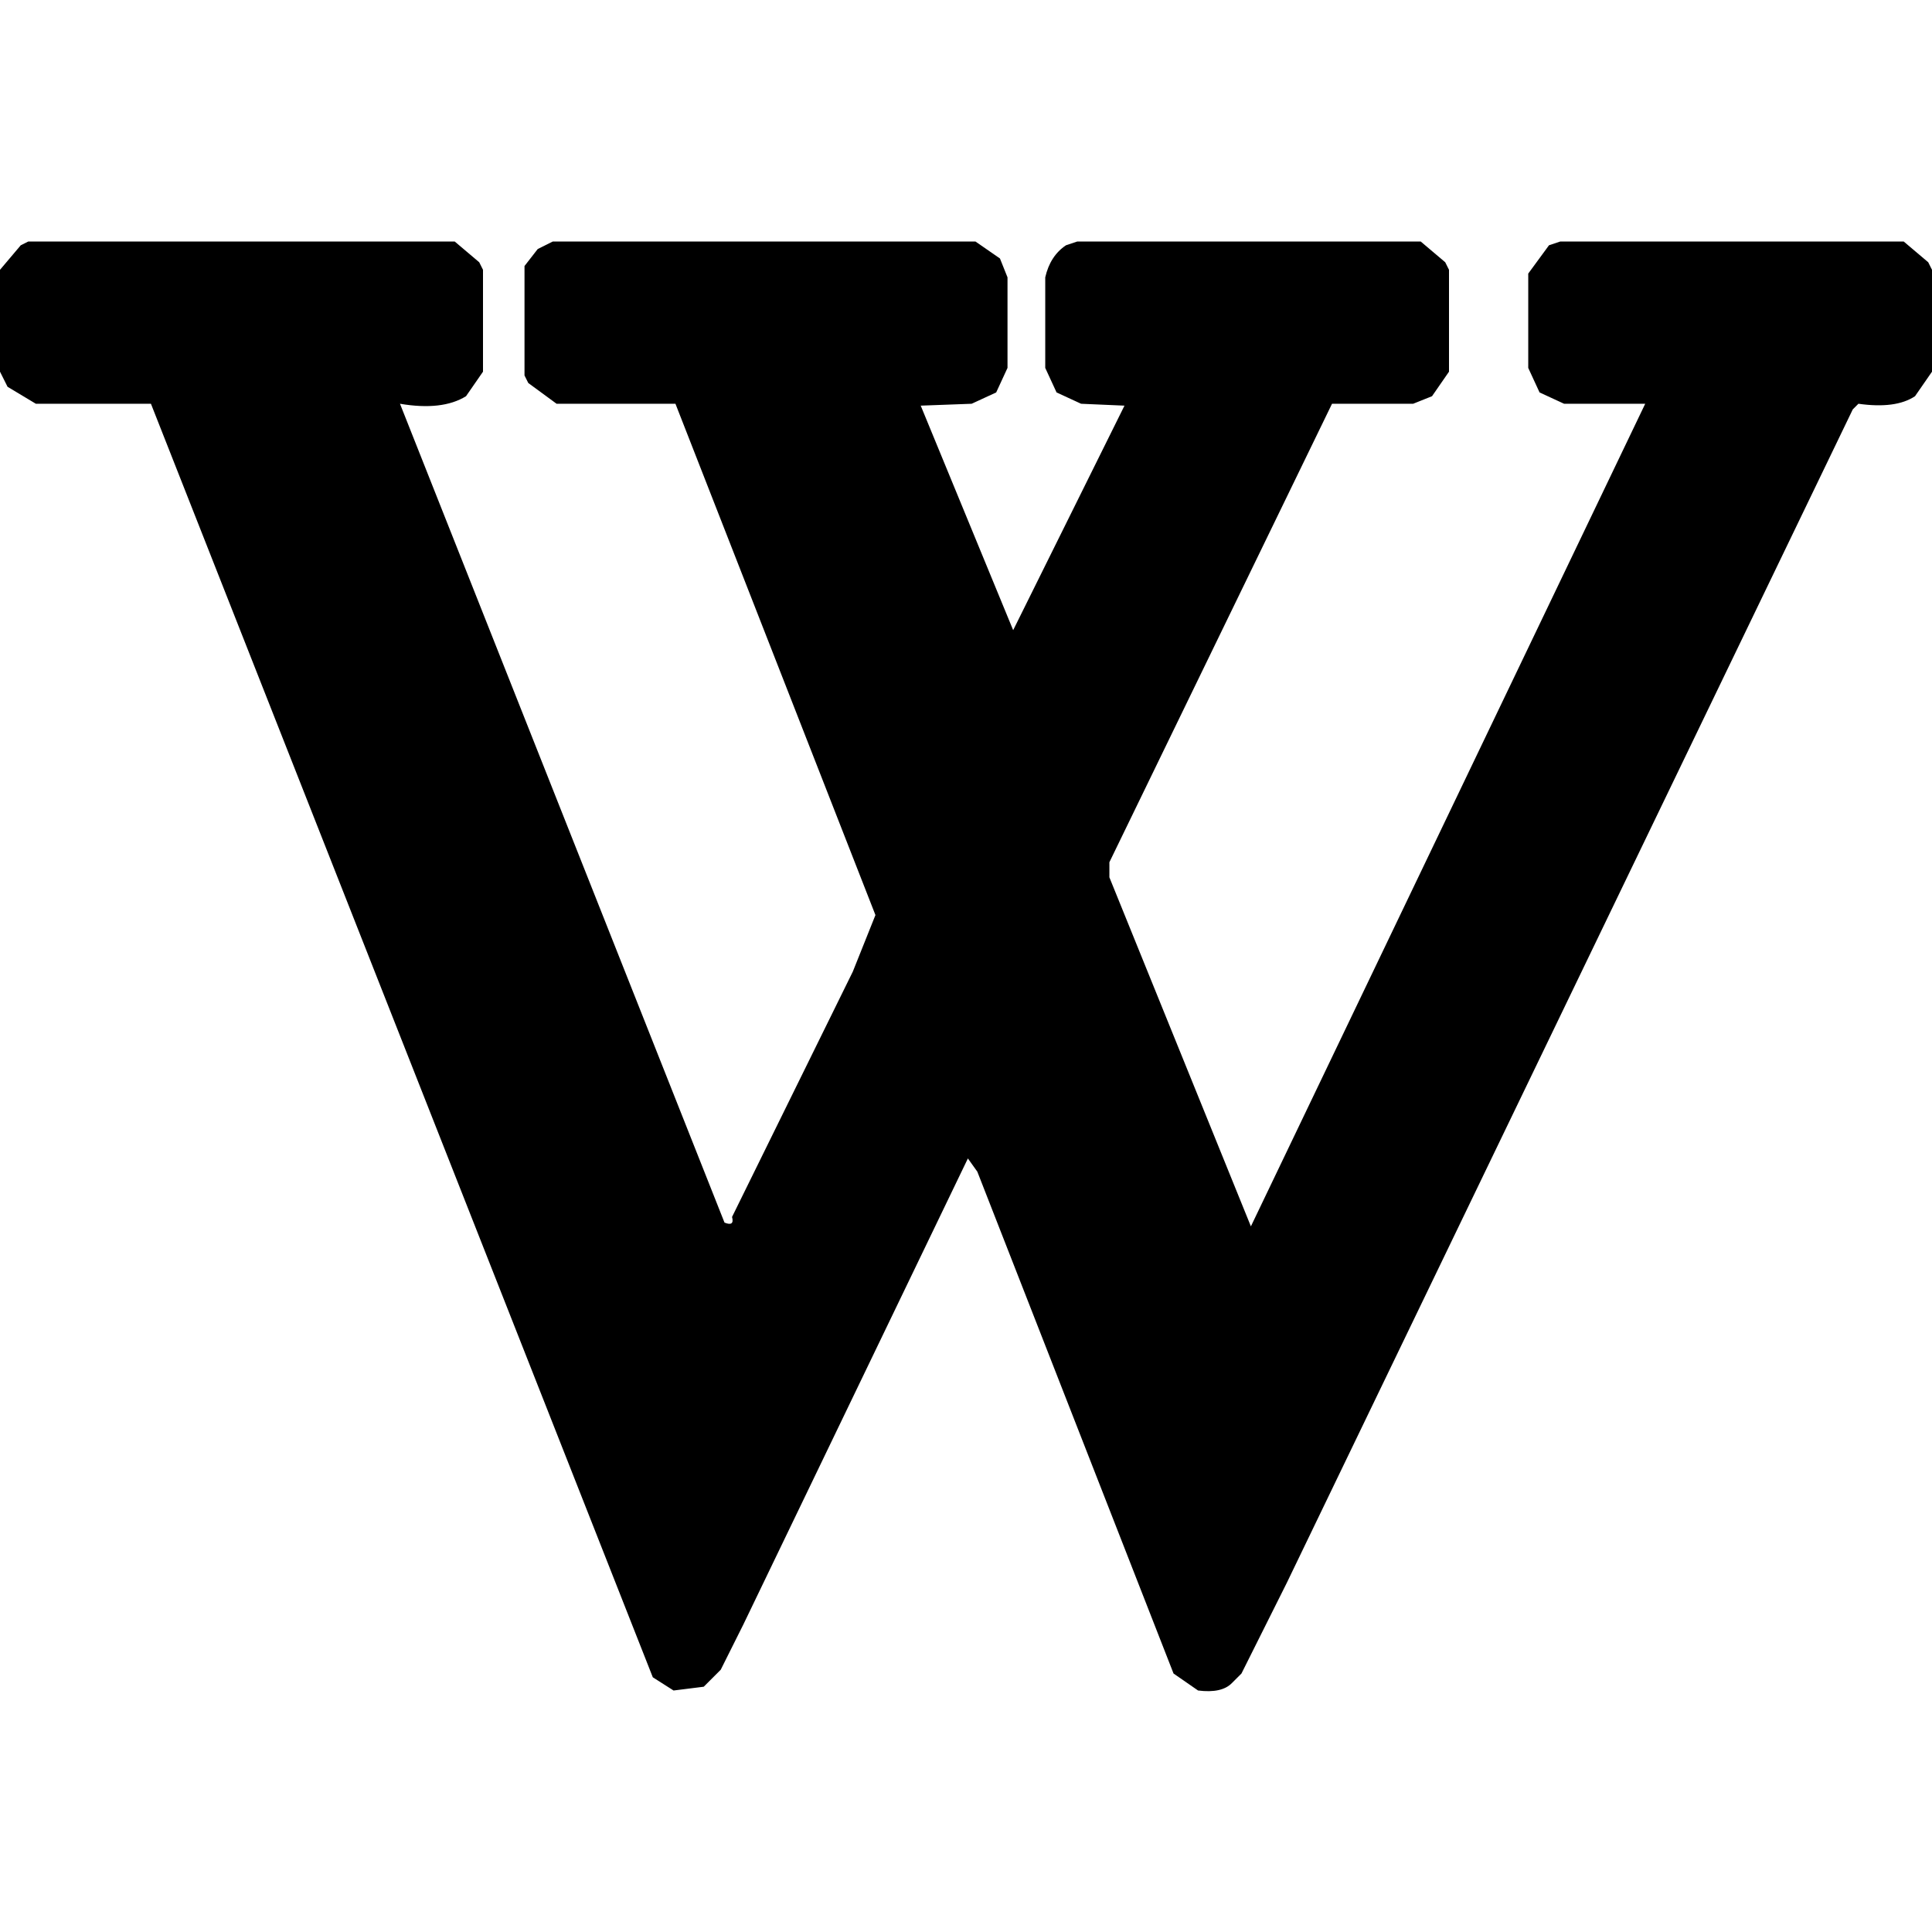
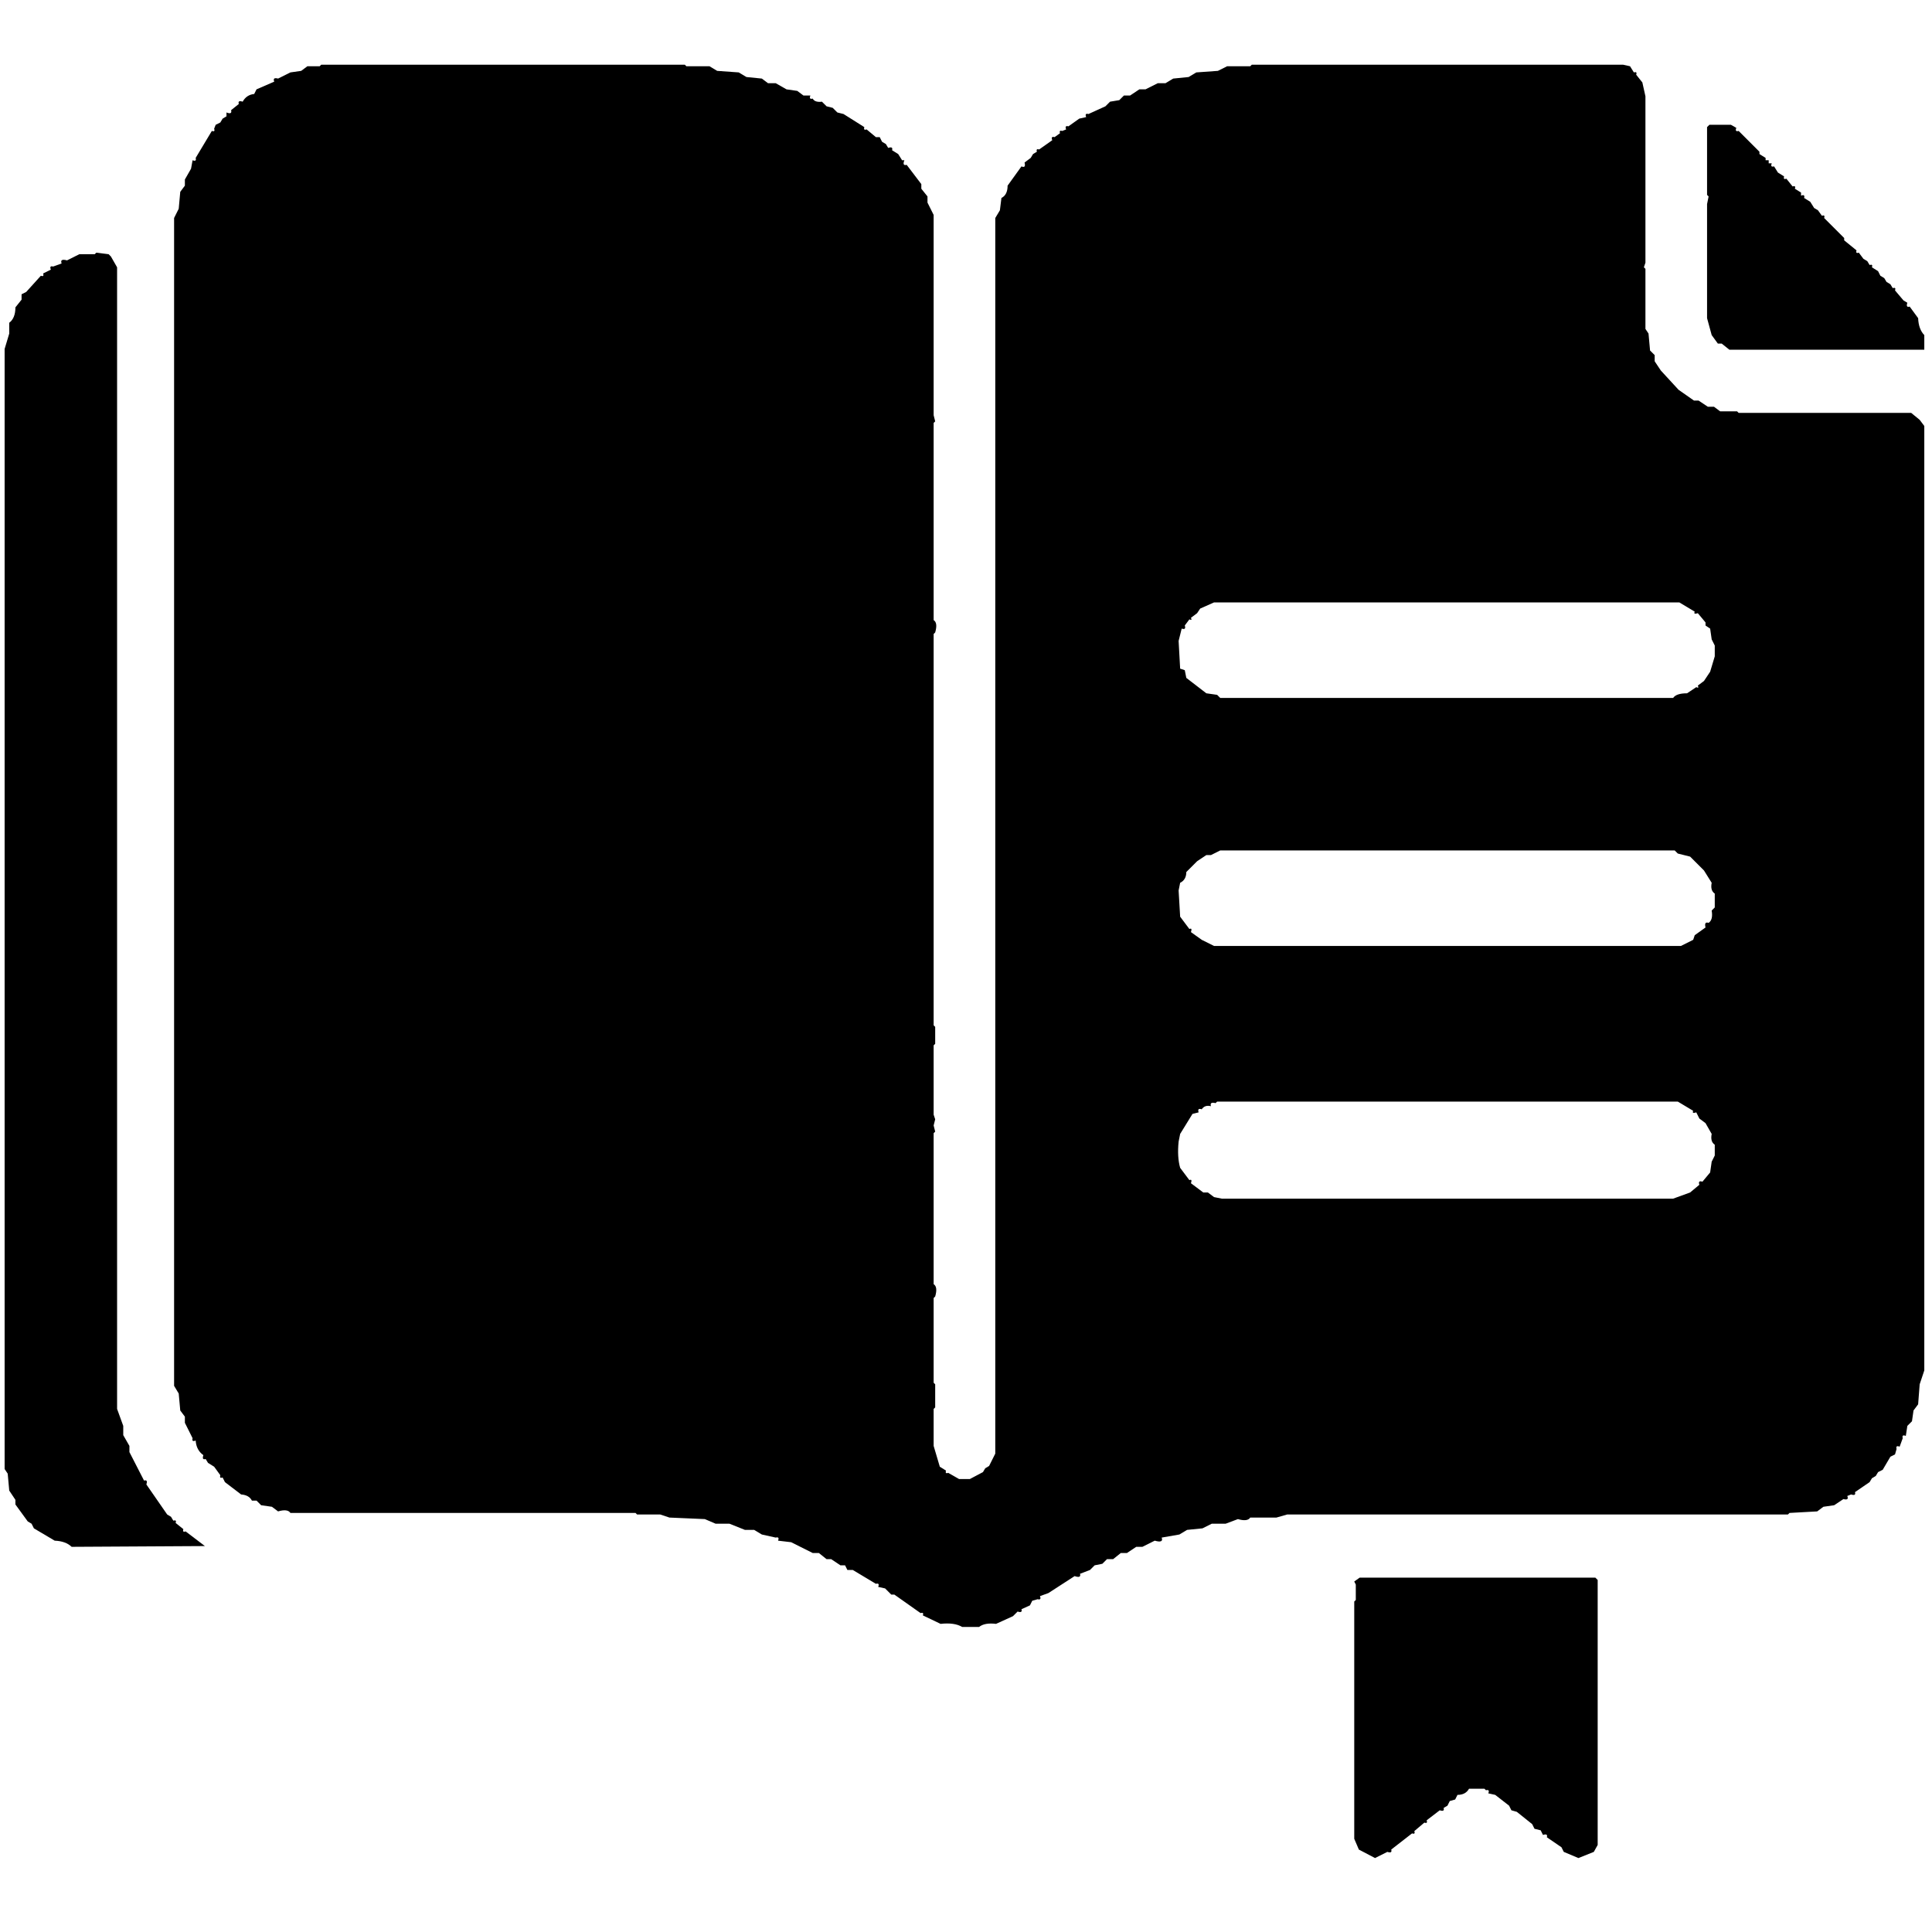
- <svg xmlns="http://www.w3.org/2000/svg" viewBox="0 0 512 512" version="1.1" desc="Created with imagetracer.js version 1.2.6">
-   <path fill="#000000" stroke="rgb(0,0,0)" stroke-width="0" opacity="1" d="M 7.5 64 L 120.5 64 L 127 69.5 L 128 71.5 L 128 98.5 L 123.5 105 Q 117.2 108.9 106 107 L 192 324 Q 194.7 325.1 194 322.5 L 226 257.5 L 232 242.5 L 179 107 L 147.5 107 L 140 101.5 L 139 99.5 L 139 70.5 L 142.5 66 L 146.5 64 L 258.5 64 L 265 68.5 L 267 73.5 L 267 97.5 L 264 104 L 257.5 107 L 244 107.5 L 268.5 167 L 298 107.5 L 286.5 107 L 280 104 L 277 97.5 L 277 73.5 Q 278.3 67.8 282.5 65 L 285.5 64 L 376.5 64 L 383 69.5 L 384 71.5 L 384 98.5 L 379.5 105 L 374.5 107 L 353 107 L 294 228.5 L 294 232.5 L 331.5 325 L 436 107 L 414.5 107 L 408 104 L 405 97.5 L 405 72.5 L 410.5 65 L 413.5 64 L 504.5 64 L 511 69.5 L 512 71.5 L 512 98.5 L 507.5 105 Q 502.4 108.4 492.5 107 L 491 108.5 L 341 419.5 L 329 443.5 L 326.5 446 Q 323.8 448.8 317.5 448 L 311 443.5 L 259 310.5 L 256.5 307 L 197 430.5 L 191 442.5 L 186.5 447 L 178.5 448 L 173 444.5 L 40 107 L 9.5 107 L 2 102.5 L 0 98.5 L 0 71.5 L 5.5 65 L 7.5 64 Z " />
-   <path fill="#000000" stroke="rgb(0,0,0)" stroke-width="0" opacity="0" d="M 0 0 L 511.5 0 L 512 0.5 L 512 70.5 L 511 70.5 L 506.5 65 L 504.5 64 L 413.5 64 L 407 68.5 L 405 72.5 L 405 97.5 L 408 104 L 414.5 107 L 436 107 L 331.5 325 L 294 232.5 L 294 228.5 L 353 107 L 374.5 107 L 382 102.5 L 384 98.5 L 384 71.5 L 378.5 65 L 376.5 64 L 285.5 64 L 279 68.5 L 277 73.5 L 277 97.5 L 280 104 L 286.5 107 L 298 107.5 L 268.5 167 L 244 107.5 L 257.5 107 L 264 104 L 267 97.5 L 267 73.5 Q 265.8 67.8 261.5 65 L 258.5 64 L 146.5 64 L 141 67.5 L 139 70.5 L 139 99.5 L 143.5 105 L 147.5 107 L 179 107 L 232 244.5 L 194 324 Q 191.3 325.1 192 322.5 L 106 107 L 118.5 107 L 126 102.5 L 128 98.5 L 128 71.5 L 122.5 65 L 120.5 64 L 7.5 64 L 1 69.5 L 0.5 71 L 0 0 Z " />
-   <path fill="#000000" stroke="rgb(0,0,0)" stroke-width="0" opacity="0" d="M 0.5 99 L 4.5 105 L 9.5 107 L 40 107 L 169 436.5 L 174.5 446 Q 177.5 449 184.5 448 L 191 442.5 L 256.5 307 L 259 310.5 L 309 439.5 L 313.5 446 Q 316.2 448.8 322.5 448 L 329 443.5 L 492.5 107 Q 505.4 108.9 510 102.5 L 511.5 99 L 512 512 L 0 512 L 0.5 99 Z " />
+ <svg xmlns="http://www.w3.org/2000/svg" viewBox="0 0 1254 1254" version="1.1" desc="Created with imagetracer.js version 1.2.6">
+   <path fill="#000000" stroke="rgb(0,0,0)" stroke-width="0" opacity="1" d="M 208.5 42 L 444.5 42 L 445.5 43 L 460.5 43 L 465.5 46 L 479.5 47 L 484.5 50 L 494.5 51 L 498.5 54 L 503.5 54 L 510.5 58 L 517.5 59 L 521.5 62 L 526 62 Q 524.9 64.7 527.5 64 Q 528.9 66.6 533.5 66 L 536.5 69 L 540.5 70 L 543.5 73 L 547.5 74 L 561 82.5 Q 560.3 84.8 562.5 84 L 568.5 89 L 571 89 L 572.5 92 L 575 93.5 L 576.5 96 Q 579.8 94.9 579 97.5 L 583 100 L 585.5 104 L 587 104 Q 585.5 107.8 588.5 107 L 598 119.5 L 598 122.5 L 602 127.5 L 602 131.5 L 606 139.5 L 606 269.5 L 607 273.5 L 606 274.5 L 606 402.5 Q 608.8 404.2 607 410.5 L 606 411.5 L 606 665.5 L 607 666.5 L 607 677.5 L 606 678.5 L 606 723.5 L 607 726.5 L 606 730.5 L 607 734.5 L 606 735.5 L 606 833.5 Q 608.8 835.3 607 841.5 L 606 842.5 L 606 897.5 L 607 898.5 L 607 913.5 L 606 914.5 L 606 938.5 L 610 952 L 614 954.5 Q 613.3 956.8 615.5 956 L 622.5 960 L 629.5 960 L 638 955.5 L 639.5 953 L 642 951.5 L 646 943.5 L 646 141.5 L 649 136.5 L 650 128.5 Q 654 126.5 654 120.5 L 663 108 Q 666 109.3 665 105.5 L 669 102.5 L 670.5 100 L 673 98.5 Q 672.3 96.3 674.5 97 L 683 91 Q 681.9 88.3 684.5 89 L 688 86.5 Q 687.3 84.3 689.5 85 L 692 84 Q 690.9 81.3 693.5 82 L 700.5 77 L 705 76 Q 703.9 73.3 706.5 74 L 717.5 69 L 720.5 66 L 726.5 65 L 729.5 62 L 733.5 62 L 739.5 58 L 743.5 58 L 751.5 54 L 756.5 54 L 761.5 51 L 771.5 50 L 776.5 47 L 790.5 46 L 796.5 43 L 811.5 43 L 812.5 42 L 1053.5 42 L 1058 43 L 1060.5 47 Q 1062.8 46.3 1062 48.5 L 1066 53.5 L 1068 62.5 L 1068 170.5 L 1067 173.5 L 1068 174.5 L 1068 213.5 L 1070 216.5 L 1071 227.5 L 1074 230.5 L 1074 234.5 L 1078 240.5 L 1089.5 253 L 1099.5 260 L 1102.5 260 L 1108.5 264 L 1112.5 264 L 1116.5 267 L 1127.5 267 L 1128.5 268 L 1240.5 268 L 1246 272.5 L 1249 276.5 L 1249 889.5 L 1246 898.5 L 1245 911.5 L 1242 915.5 L 1241 922.5 L 1238 925.5 L 1237 932 Q 1234.3 930.9 1235 933.5 L 1233 939 Q 1230.3 937.9 1231 940.5 L 1230 944 L 1227 945.5 L 1222 954 L 1219 955.5 L 1217.5 958 L 1215 959.5 L 1213.5 962 L 1204 968.5 Q 1204.8 971.1 1201.5 970 L 1199 971 Q 1200.3 974 1196.5 973 L 1190.5 977 L 1183.5 978 L 1179.5 981 L 1161.5 982 L 1160.5 983 L 835.5 983 L 828.5 985 L 811.5 985 Q 809.7 987.8 803.5 986 L 795.5 989 L 786.5 989 L 780.5 992 L 770.5 993 L 765.5 996 L 754 998 Q 755.4 1001.7 749.5 1000 L 741.5 1004 L 737.5 1004 L 731.5 1008 L 727.5 1008 L 722.5 1012 L 718.5 1012 L 715.5 1015 L 710.5 1016 L 707.5 1019 L 701 1021.5 Q 701.9 1024.5 697.5 1023 L 680.5 1034 L 675 1036 Q 676.1 1038.7 673.5 1038 L 670 1039 L 668.5 1042 L 663 1044.5 Q 663.8 1047.1 660.5 1046 L 657.5 1049 L 646.5 1054 Q 639.1 1053.1 635.5 1056 L 624.5 1056 Q 619.5 1053 610.5 1054 L 599 1048.5 Q 599.8 1046.3 597.5 1047 L 580.5 1035 L 578.5 1035 L 574.5 1031 L 570 1030 Q 571.1 1027.3 568.5 1028 L 553.5 1019 L 550 1019 L 548.5 1016 L 545.5 1016 L 539.5 1012 L 536.5 1012 L 531.5 1008 L 527.5 1008 L 513.5 1001 L 505 1000 Q 506.1 997.3 503.5 998 L 494.5 996 L 489.5 993 L 483.5 993 L 473.5 989 L 464.5 989 L 457.5 986 L 434.5 985 L 428.5 983 L 413.5 983 L 412.5 982 L 188.5 982 Q 186.7 979.2 180.5 981 L 176.5 978 L 169.5 977 L 166.5 974 L 163.5 974 Q 161.7 970.4 156.5 970 L 146 962 L 144.5 959 Q 142.3 959.8 143 957.5 L 139 952 L 135 949.5 L 133.5 947 Q 130.9 947.8 132 944.5 Q 127.4 941.2 127 935 Q 124.3 936.1 125 933.5 L 120 923.5 L 120 919.5 L 117 915.5 L 116 904.5 L 113 899.5 L 113 141.5 L 116 135.5 L 117 124.5 L 120 120.5 L 120 116.5 L 124 109.5 L 125 104 Q 127.7 105.1 127 102.5 L 137.5 85 Q 139.8 85.8 139 83.5 L 140 81 L 143 79.5 L 144.5 77 L 147 75.5 L 147 73 Q 150.8 74.5 150 71.5 L 155 67.5 Q 154.2 64.9 157.5 66 Q 160 61.5 165 61 L 166.5 58 L 178 53 Q 176.8 50 180.5 51 L 188.5 47 L 195.5 46 L 199.5 43 L 207.5 43 L 208.5 42 Z M 788 391 L 779 395 L 777 398 L 773 401 Q 774 403 772 402 L 769 406 Q 770 409 767 408 L 765 416 L 766 434 L 769 435 L 770 440 L 783 450 L 790 451 L 792 453 L 1086 453 Q 1088 450 1095 450 L 1101 446 Q 1103 447 1102 445 L 1106 442 L 1110 436 L 1113 426 L 1113 419 L 1111 415 L 1110 408 L 1107 406 L 1107 404 L 1102 398 Q 1099 399 1100 397 L 1090 391 L 788 391 Z M 792 552 L 786 555 L 783 555 L 777 559 L 770 566 Q 770 571 766 573 L 765 578 L 766 595 L 772 603 Q 774 602 773 605 L 780 610 L 788 614 L 1091 614 L 1099 610 L 1100 607 L 1107 602 Q 1106 598 1109 599 Q 1112 597 1111 591 L 1113 589 L 1113 580 Q 1110 578 1111 573 L 1106 565 L 1097 556 L 1089 554 L 1087 552 L 792 552 Z M 790 715 L 789 716 Q 785 715 786 718 Q 782 717 780 720 Q 777 719 778 722 L 774 723 L 766 736 L 765 741 Q 764 751 766 758 L 772 766 Q 774 765 773 768 L 781 774 L 784 774 L 788 777 L 793 778 L 1086 778 L 1097 774 L 1103 769 Q 1102 766 1105 767 L 1110 761 L 1111 754 L 1113 750 L 1113 743 Q 1110 741 1111 736 L 1107 729 L 1103 726 L 1101 722 Q 1098 723 1099 721 L 1089 715 L 790 715 Z " />
+   <path fill="#000000" stroke="rgb(0,0,0)" stroke-width="0" opacity="1" d="M 1109.5 81 L 1123.5 81 L 1127 83 Q 1125.9 85.7 1128.5 85 L 1142 98.5 L 1142 100 L 1146 102.5 L 1146 104 L 1148 104 L 1148 106 L 1150 106 Q 1148.9 108.7 1151.5 108 L 1154 112 L 1158 114.5 Q 1157.3 116.8 1159.5 116 L 1163.5 121 Q 1165.8 120.3 1165 122.5 L 1169 125 L 1169 127 Q 1171.7 125.9 1171 128.5 L 1175 131 L 1177.5 135 L 1180 136.5 L 1182.5 140 Q 1184.8 139.3 1184 141.5 L 1197 154.5 L 1197 156 L 1205 162.5 Q 1204.3 164.8 1206.5 164 L 1209.5 168 L 1212 169.5 L 1213.5 172 Q 1215.8 171.3 1215 173.5 L 1219 176 L 1220.5 179 L 1223 180.5 L 1224.5 183 L 1227 184.5 L 1228.5 187 Q 1230.8 186.3 1230 188.5 L 1235.5 195 L 1238 196.5 Q 1236.9 199.8 1239.5 199 L 1245 206.5 Q 1245.3 213.7 1249 217.5 L 1249 227 L 1122.5 227 L 1117.5 223 L 1115 223 L 1111 217.5 L 1108 206.5 L 1108 132.5 L 1109 127.5 L 1108 126.5 L 1108 82.5 L 1109.5 81 Z " />
+   <path fill="#000000" stroke="rgb(0,0,0)" stroke-width="0" opacity="1" d="M 62.5 164 L 70.5 165 L 72 166.5 L 76 173.5 L 76 176.5 L 76 178.5 L 76 914.5 L 80 925.5 L 80 931.5 L 84 938.5 L 84 942.5 L 93.5 961 Q 96.1 960.2 95 963.5 L 108.5 983 L 111 984.5 L 112.5 987 Q 114.8 986.3 114 988.5 L 119 992.5 Q 118.3 994.8 120.5 994 L 133 1003.5 L 46.5 1004 Q 42.7 1000.3 35.5 1000 L 22 992 L 20.5 989 L 18 987.5 L 10 976.5 L 10 973.5 L 6 967.5 L 5 956.5 L 3 953.5 L 3 226.5 L 6 216.5 L 6 209.5 Q 10 206.5 10 199.5 L 14 194.5 L 14 191 L 17 189.5 L 26.5 179 Q 28.8 179.8 28 177.5 L 33 175 Q 31.9 172.3 34.5 173 L 40 171 Q 38.7 167.7 43.5 169 L 51.5 165 L 61.5 165 L 62.5 164 Z " />
+   <path fill="#000000" stroke="rgb(0,0,0)" stroke-width="0" opacity="1" d="M 882.5 1024 L 1035.5 1024 L 1037 1025.5 L 1037 1197.5 L 1034.5 1202 L 1024.5 1206 L 1015 1202 L 1013.5 1199 L 1004 1192.5 Q 1004.8 1189.9 1001.5 1191 L 1000 1188 L 996 1187 L 994.5 1184 L 984.5 1176 L 981 1175 L 979.5 1172 L 970.5 1165 L 966 1164 Q 967.1 1161.3 964.5 1162 L 963.5 1161 L 953.5 1161 Q 951.3 1165 946 1165 L 944.5 1168 L 941 1169 L 939.5 1172 L 937 1173.5 Q 937.8 1176.1 934.5 1175 L 926 1181.5 Q 926.8 1183.8 924.5 1183 L 918 1188.5 Q 918.8 1190.8 916.5 1190 L 903 1200.5 Q 903.8 1203.1 900.5 1202 L 892.5 1206 L 882 1200.5 L 879 1193.5 L 879 1039.5 L 880 1038.5 L 880 1028.5 L 879 1026.5 L 882.5 1024 Z " />
+   <path fill="#000000" stroke="rgb(0,0,0)" stroke-width="0" opacity="0" d="M 0 0 L 1254 0 L 1254 1254 L 0 1254 L 0 0 Z M 209 42 L 208 43 L 200 43 L 196 46 L 189 47 L 181 51 Q 177 50 178 53 L 167 58 L 165 61 Q 160 62 158 66 Q 154 65 155 68 L 150 72 Q 151 75 147 73 L 147 76 L 145 77 L 143 80 L 140 81 L 139 84 Q 140 86 138 85 L 127 103 Q 128 105 125 104 L 124 110 L 120 117 L 120 121 L 117 125 L 116 136 L 113 142 L 113 900 L 116 905 L 117 916 L 120 920 L 120 924 L 125 934 Q 124 936 127 935 Q 127 941 132 945 Q 131 948 134 947 L 135 950 L 139 952 L 143 958 Q 142 960 145 959 L 146 962 L 157 970 Q 162 970 164 974 L 167 974 L 170 977 L 177 978 L 181 981 Q 187 979 189 982 L 413 982 L 414 983 L 429 983 L 435 985 L 458 986 L 465 989 L 474 989 L 484 993 L 490 993 L 495 996 L 504 998 Q 506 997 505 1000 L 514 1001 L 528 1008 L 532 1008 L 537 1012 L 540 1012 L 546 1016 L 549 1016 L 550 1019 L 554 1019 L 569 1028 Q 571 1027 570 1030 L 575 1031 L 579 1035 L 581 1035 L 598 1047 Q 600 1046 599 1049 L 611 1054 Q 620 1053 625 1056 L 636 1056 Q 639 1053 647 1054 L 658 1049 L 661 1046 Q 664 1047 663 1045 L 669 1042 L 670 1039 L 674 1038 Q 676 1039 675 1036 L 681 1034 L 698 1023 Q 702 1024 701 1022 L 708 1019 L 711 1016 L 716 1015 L 719 1012 L 723 1012 L 728 1008 L 732 1008 L 738 1004 L 742 1004 L 750 1000 Q 755 1002 754 998 L 766 996 L 771 993 L 781 992 L 787 989 L 796 989 L 804 986 Q 810 988 812 985 L 829 985 L 836 983 L 1161 983 L 1162 982 L 1180 981 L 1184 978 L 1191 977 L 1197 973 Q 1200 974 1199 971 L 1202 970 Q 1205 971 1204 969 L 1214 962 L 1215 960 L 1218 958 L 1219 956 L 1222 954 L 1227 946 L 1230 944 L 1231 941 Q 1230 938 1233 939 L 1235 934 Q 1234 931 1237 932 L 1238 926 L 1241 923 L 1242 916 L 1245 912 L 1246 899 L 1249 890 L 1249 277 L 1246 273 L 1241 268 L 1129 268 L 1128 267 L 1117 267 L 1113 264 L 1109 264 L 1103 260 L 1100 260 L 1090 253 L 1078 241 L 1074 235 L 1074 231 L 1071 228 L 1070 217 L 1068 214 L 1068 175 L 1067 174 L 1068 171 L 1068 63 L 1066 54 L 1062 49 Q 1063 46 1061 47 L 1058 43 L 1054 42 L 813 42 L 812 43 L 797 43 L 791 46 L 777 47 L 772 50 L 762 51 L 757 54 L 752 54 L 744 58 L 740 58 L 734 62 L 730 62 L 727 65 L 721 66 L 718 69 L 707 74 Q 704 73 705 76 L 701 77 L 694 82 Q 691 81 692 84 L 690 85 Q 687 84 688 87 L 685 89 Q 682 88 683 91 L 675 97 Q 672 96 673 99 L 671 100 L 669 103 L 665 106 Q 666 109 663 108 L 654 121 Q 654 127 650 129 L 649 137 L 646 142 L 646 944 L 642 952 L 640 953 L 638 956 L 630 960 L 623 960 L 616 956 Q 613 957 614 955 L 610 952 L 606 939 L 606 915 L 607 914 L 607 899 L 606 898 L 606 843 L 607 842 Q 609 835 606 834 L 606 736 L 607 735 L 606 731 L 607 727 L 606 724 L 606 679 L 607 678 L 607 667 L 606 666 L 606 412 L 607 411 Q 609 404 606 403 L 606 275 L 607 274 L 606 270 L 606 140 L 602 132 L 602 128 L 598 123 L 598 120 L 589 107 Q 586 108 587 104 L 586 104 L 583 100 L 579 98 Q 580 95 577 96 L 575 94 L 573 92 L 571 89 L 569 89 L 563 84 Q 560 85 561 83 L 548 74 L 544 73 L 541 70 L 537 69 L 534 66 Q 529 67 528 64 Q 525 65 526 62 L 522 62 L 518 59 L 511 58 L 504 54 L 499 54 L 495 51 L 485 50 L 480 47 L 466 46 L 461 43 L 446 43 L 445 42 L 209 42 Z M 1110 81 L 1108 83 L 1108 127 L 1109 128 L 1108 133 L 1108 207 L 1111 218 L 1115 223 L 1118 223 L 1123 227 L 1249 227 L 1249 218 Q 1245 214 1245 207 L 1240 199 Q 1237 200 1238 197 L 1236 195 L 1230 189 Q 1231 186 1229 187 L 1227 185 L 1225 183 L 1223 181 L 1221 179 L 1219 176 L 1215 174 Q 1216 171 1214 172 L 1212 170 L 1210 168 L 1207 164 Q 1204 165 1205 163 L 1197 156 L 1197 155 L 1184 142 Q 1185 139 1183 140 L 1180 137 L 1178 135 L 1175 131 L 1171 129 Q 1172 126 1169 127 L 1169 125 L 1165 123 Q 1166 120 1164 121 L 1160 116 Q 1157 117 1158 115 L 1154 112 L 1152 108 Q 1149 109 1150 106 L 1148 106 L 1148 104 L 1146 104 L 1146 103 L 1142 100 L 1142 99 L 1129 85 Q 1126 86 1127 83 L 1124 81 L 1110 81 Z M 63 164 L 62 165 L 52 165 L 44 169 Q 39 168 40 171 L 35 173 Q 32 172 33 175 L 28 178 Q 29 180 27 179 L 17 190 L 14 191 L 14 195 L 10 200 Q 10 207 6 210 L 6 217 L 3 227 L 3 954 L 5 957 L 6 968 L 10 974 L 10 977 L 18 988 L 21 989 L 22 992 L 36 1000 Q 43 1000 47 1004 L 133 1004 L 121 994 Q 118 995 119 993 L 114 989 Q 115 986 113 987 L 111 985 L 109 983 L 95 964 Q 96 960 94 961 L 84 943 L 84 939 L 80 932 L 80 926 L 76 915 L 76 179 L 76 177 L 76 174 L 72 167 L 71 165 L 63 164 Z M 883 1024 L 879 1027 L 880 1029 L 880 1039 L 879 1040 L 879 1194 L 882 1201 L 893 1206 L 901 1202 Q 904 1203 903 1201 L 917 1190 Q 919 1191 918 1189 L 925 1183 Q 927 1184 926 1182 L 935 1175 Q 938 1176 937 1174 L 940 1172 L 941 1169 L 945 1168 L 946 1165 Q 951 1165 954 1161 L 964 1161 L 965 1162 Q 967 1161 966 1164 L 971 1165 L 980 1172 L 981 1175 L 985 1176 L 995 1184 L 996 1187 L 1000 1188 L 1002 1191 Q 1005 1190 1004 1193 L 1014 1199 L 1015 1202 L 1025 1206 L 1035 1202 L 1037 1198 L 1037 1026 L 1036 1024 L 883 1024 Z " />
+   <path fill="#000000" stroke="rgb(0,0,0)" stroke-width="0" opacity="0" d="M 787.5 391 L 1089.5 391 L 1100 396.5 Q 1099.3 398.8 1101.5 398 L 1107 403.5 L 1107 406 L 1110 407.5 L 1111 414.5 L 1113 418.5 L 1113 425.5 L 1110 435.5 L 1106 442 L 1102 444.5 Q 1102.8 446.8 1100.5 446 L 1094.5 450 Q 1088.5 450 1085.5 453 L 791.5 453 L 789.5 451 L 782.5 450 L 770 439.5 L 769 435 L 766 433.5 L 765 415.5 L 767 408 Q 770 409.3 769 405.5 L 771.5 402 Q 773.8 402.8 773 400.5 L 777 398 L 778.5 395 L 787.5 391 Z " />
+   <path fill="#000000" stroke="rgb(0,0,0)" stroke-width="0" opacity="0" d="M 791.5 552 L 1086.5 552 L 1088.5 554 L 1096.5 556 L 1106 564.5 L 1111 572.5 Q 1110.2 577.8 1113 579.5 L 1113 588.5 L 1111 590.5 Q 1111.7 596.7 1108.5 599 Q 1105.9 598.2 1107 601.5 L 1100 607 L 1098.5 610 L 1090.5 614 L 787.5 614 L 779.5 610 L 773 604.5 Q 773.8 602.3 771.5 603 L 766 594.5 L 765 577.5 L 766 572.5 Q 769.7 570.7 770 565.5 L 776.5 559 L 782.5 555 L 785.5 555 L 791.5 552 Z " />
+   <path fill="#000000" stroke="rgb(0,0,0)" stroke-width="0" opacity="0" d="M 789.5 715 L 1088.5 715 L 1099 720.5 Q 1098.3 722.8 1100.5 722 L 1103 726 L 1107 728.5 L 1111 735.5 Q 1110.2 740.8 1113 742.5 L 1113 749.5 L 1111 753.5 L 1110 760.5 L 1104.5 767 Q 1102.3 766.3 1103 768.5 L 1096.5 774 L 1085.5 778 L 792.5 778 L 787.5 777 L 783.5 774 L 780.5 774 L 773 767.5 Q 773.8 765.3 771.5 766 L 766 757.5 Q 763.7 750.8 765 740.5 L 766 735.5 L 774 723 L 778 722 Q 776.9 719.3 779.5 720 Q 781.5 717.2 786 718 Q 784.8 715 788.5 716 L 789.5 715 Z " />
</svg>
